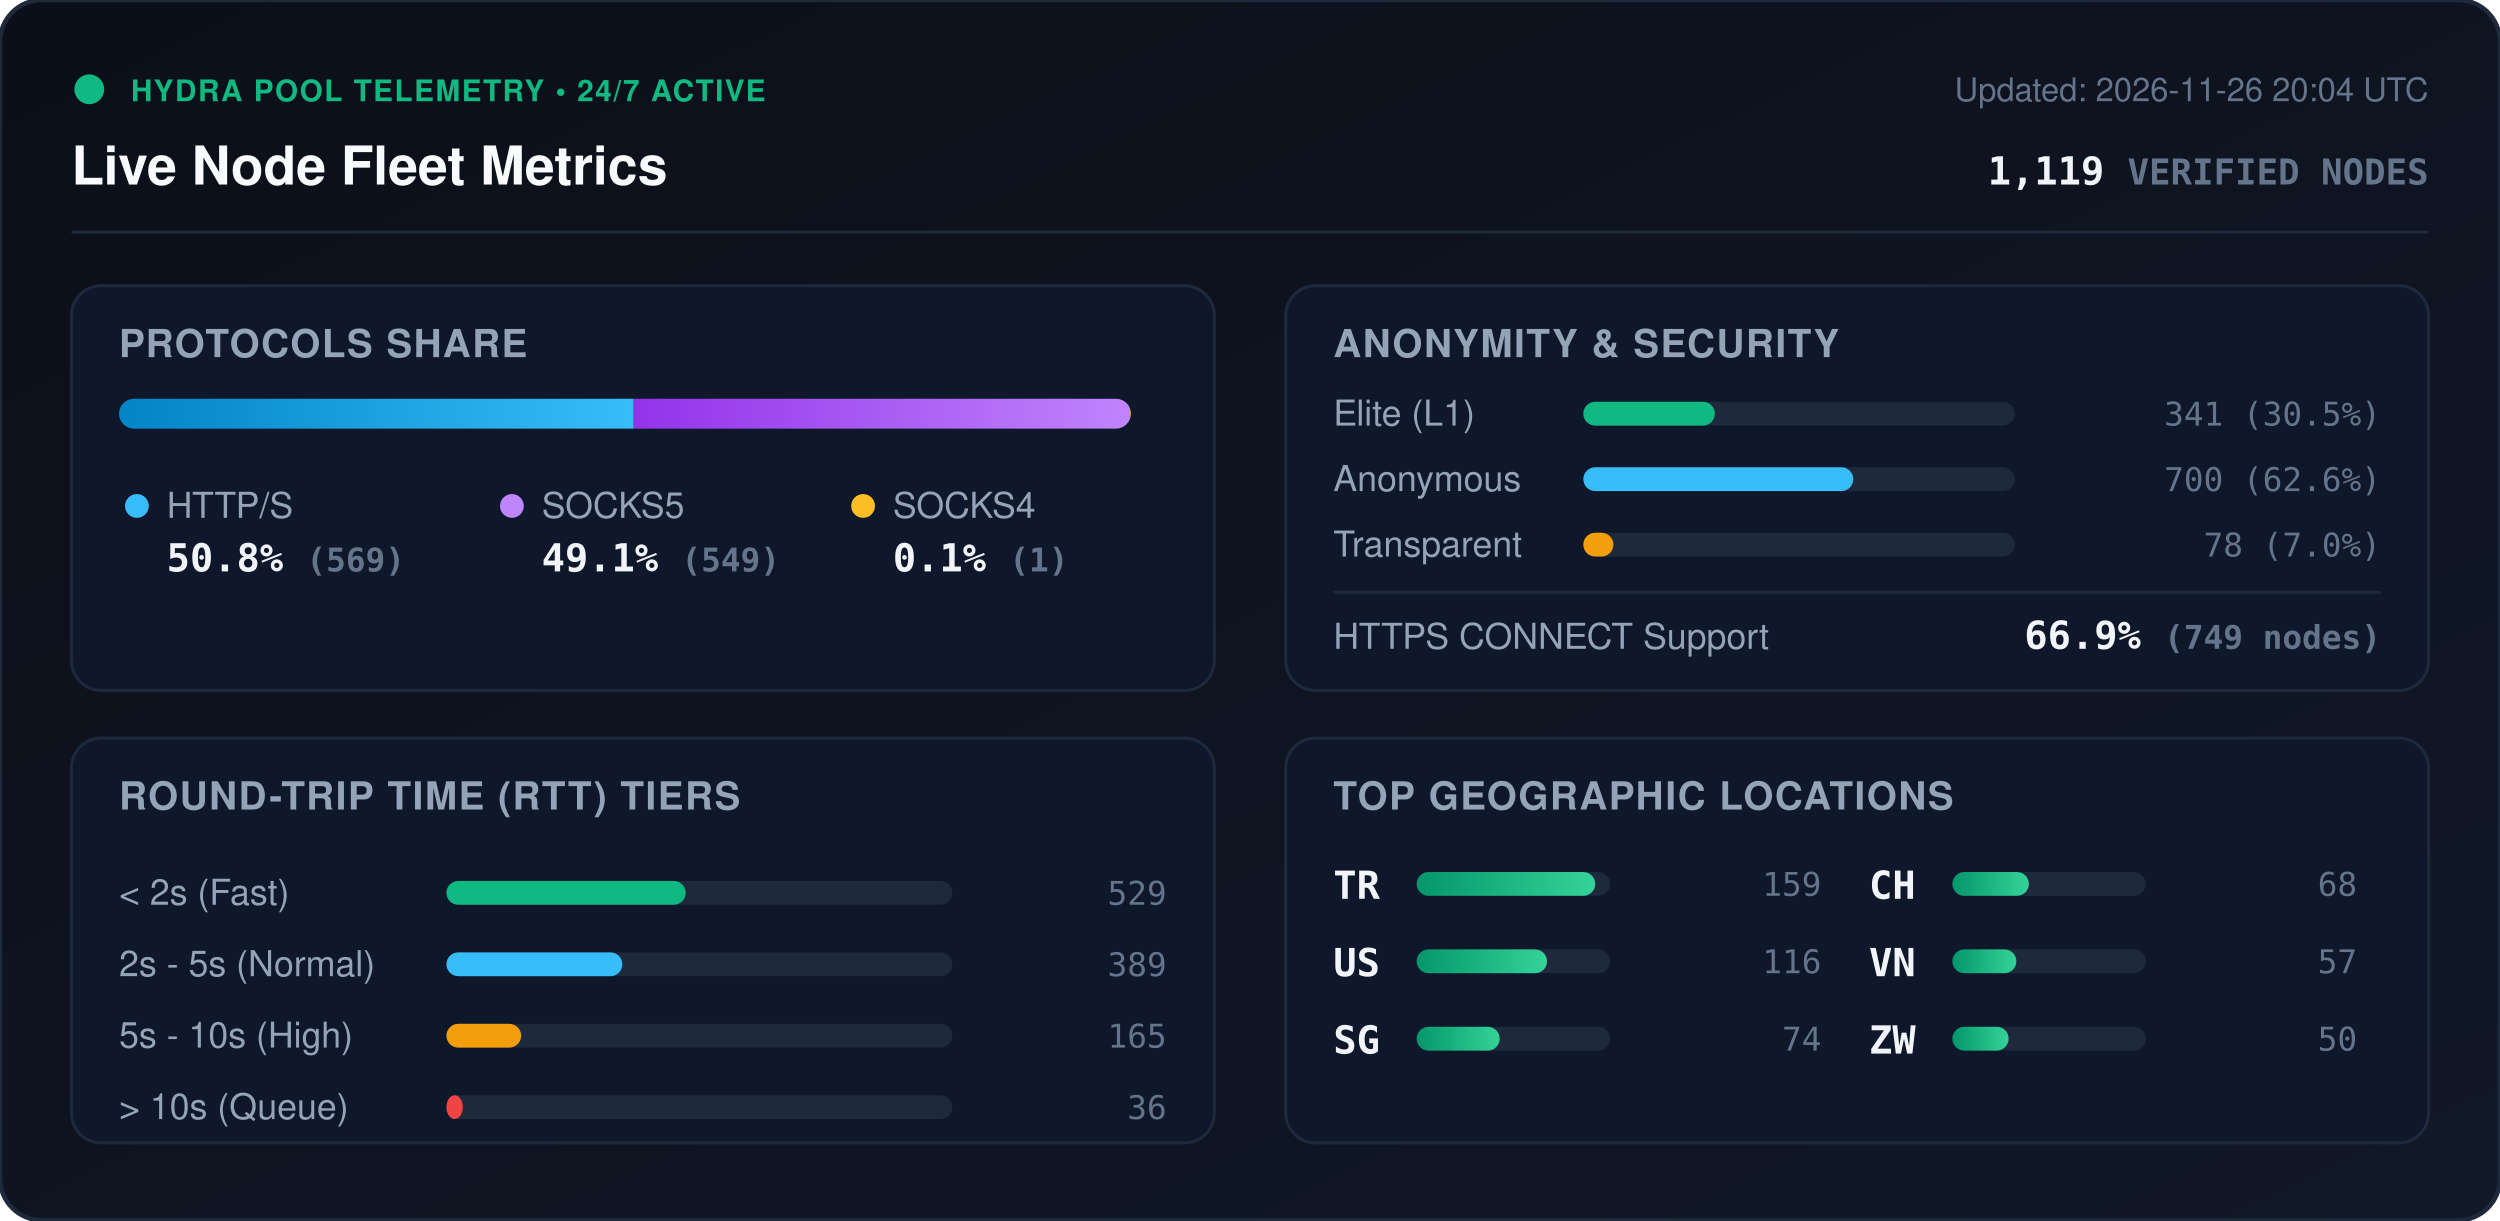
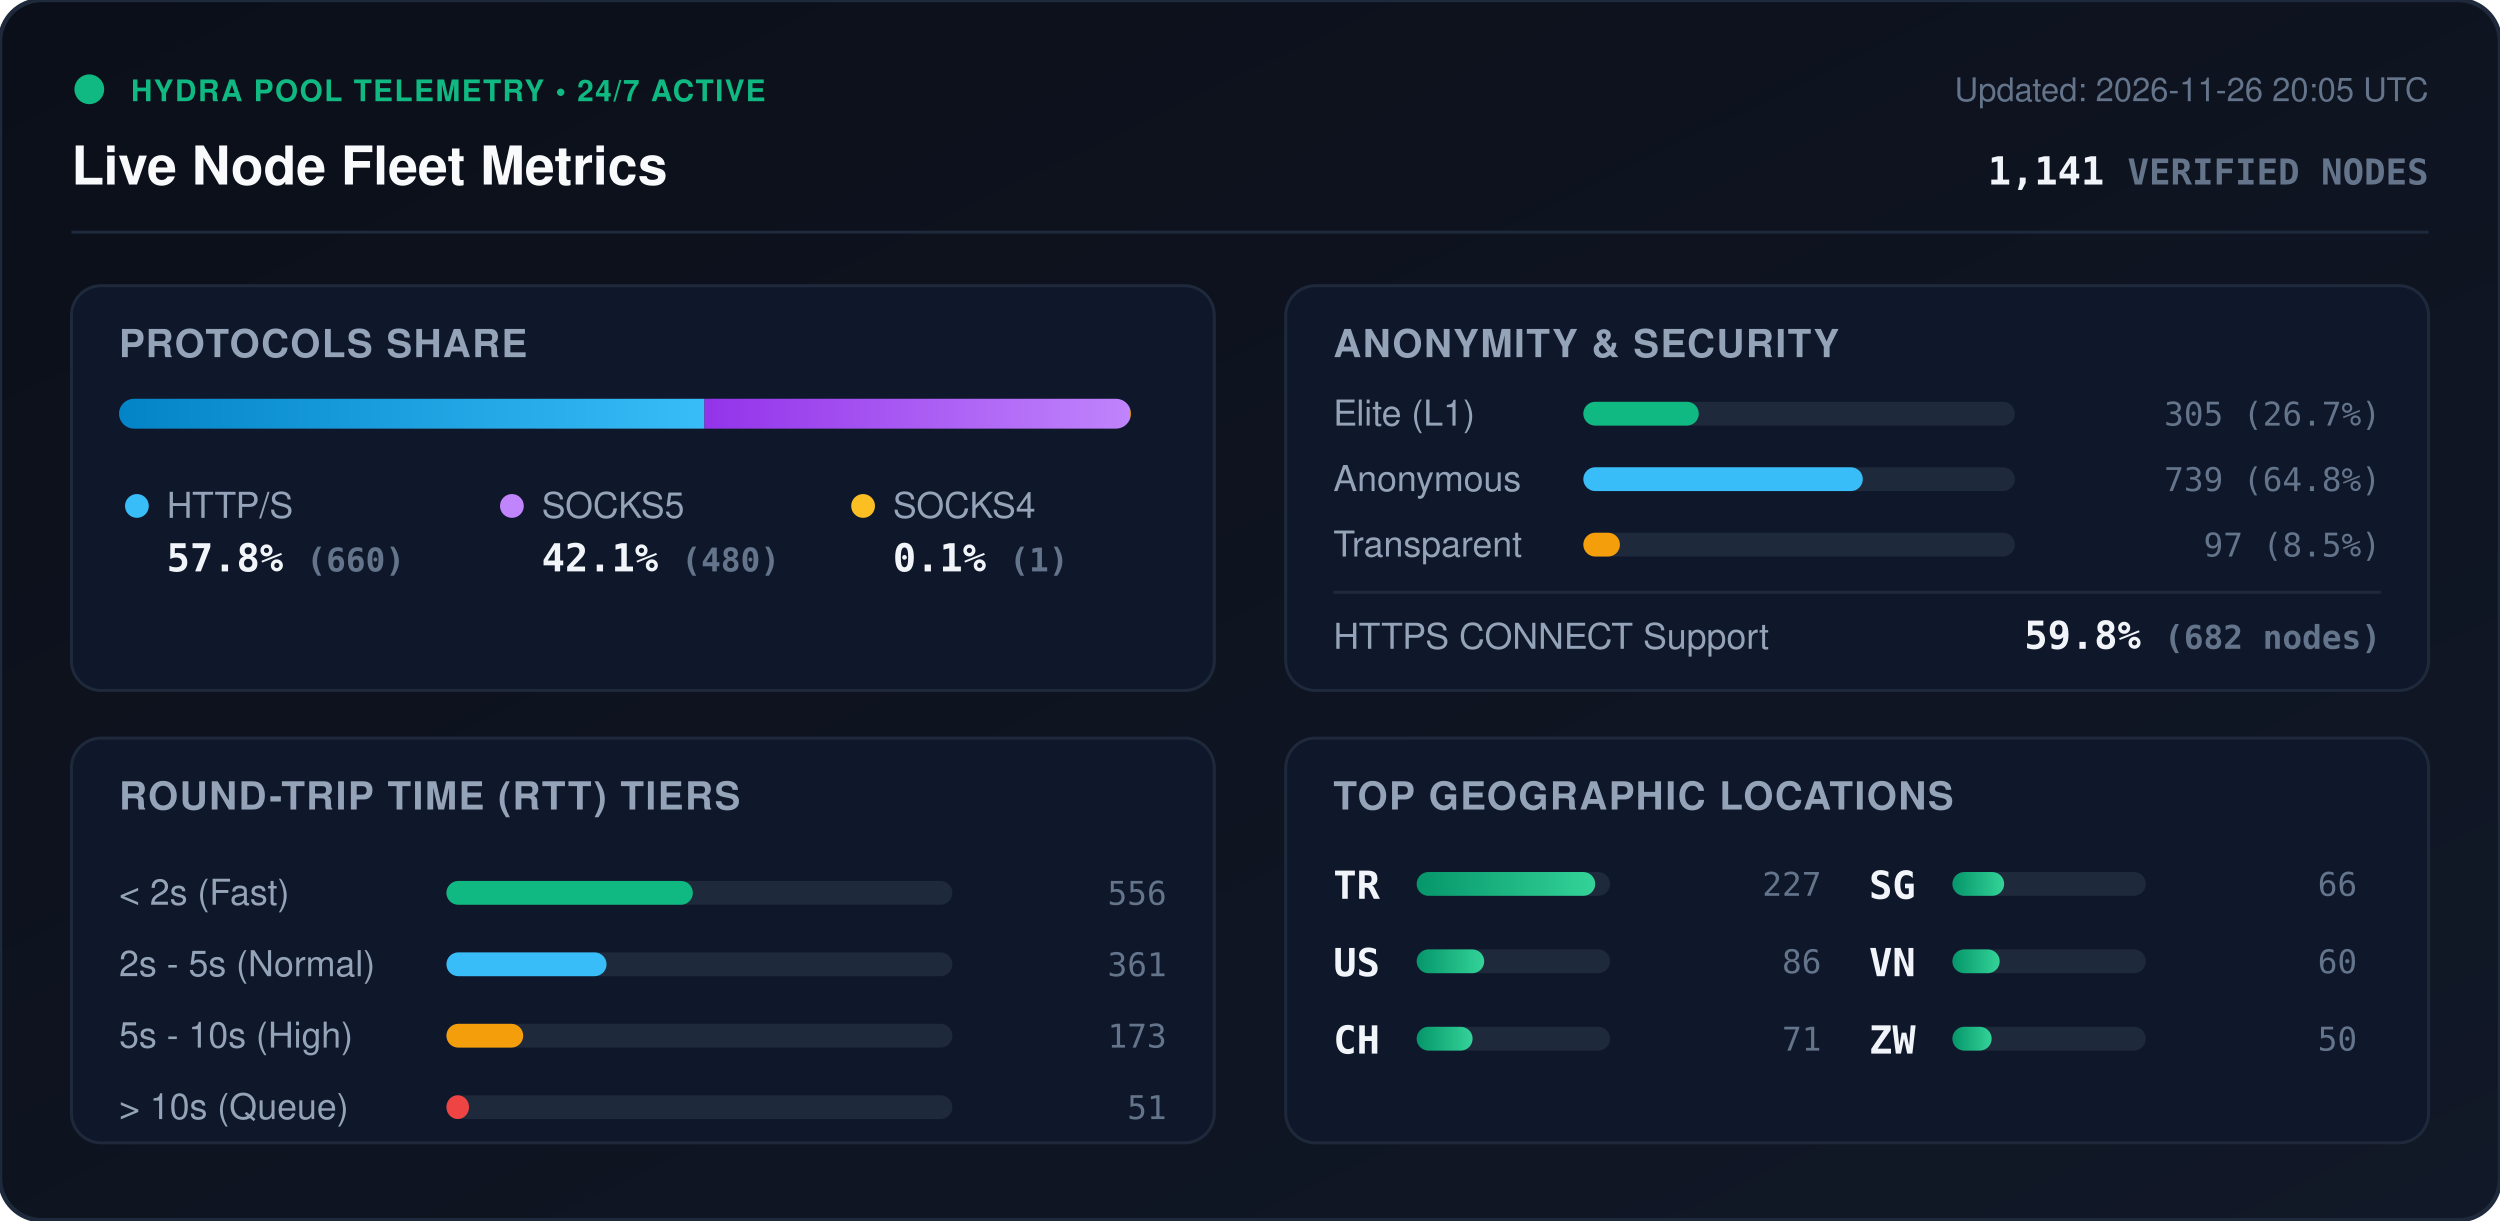
<svg xmlns="http://www.w3.org/2000/svg" viewBox="0 0 840 410" width="840" height="410" style="max-width: 100%; height: auto;">
  <defs>
    <linearGradient id="bg" x1="0%" y1="0%" x2="100%" y2="100%">
      <stop offset="0%" stop-color="#0b0f19" />
      <stop offset="100%" stop-color="#111827" />
    </linearGradient>
    <linearGradient id="bar-http" x1="0%" y1="0%" x2="100%" y2="0%">
      <stop offset="0%" stop-color="#0284c7" />
      <stop offset="100%" stop-color="#38bdf8" />
    </linearGradient>
    <linearGradient id="bar-socks5" x1="0%" y1="0%" x2="100%" y2="0%">
      <stop offset="0%" stop-color="#9333ea" />
      <stop offset="100%" stop-color="#c084fc" />
    </linearGradient>
    <linearGradient id="bar-socks4" x1="0%" y1="0%" x2="100%" y2="0%">
      <stop offset="0%" stop-color="#d97706" />
      <stop offset="100%" stop-color="#fbbf24" />
    </linearGradient>
    <linearGradient id="bar-green" x1="0%" y1="0%" x2="100%" y2="0%">
      <stop offset="0%" stop-color="#059669" />
      <stop offset="100%" stop-color="#34d399" />
    </linearGradient>
    <clipPath id="prog-track-clip">
      <rect width="340.0" height="10" rx="5" />
    </clipPath>
    <style>
      .title { font: 700 18px -apple-system, BlinkMacSystemFont, 'Segoe UI', Helvetica, Arial, sans-serif; fill: #f8fafc; }
      .sub { font: 500 11px -apple-system, BlinkMacSystemFont, 'Segoe UI', Helvetica, Arial, sans-serif; fill: #64748b; }
      .section-hdr { font: 600 13px -apple-system, BlinkMacSystemFont, 'Segoe UI', Helvetica, Arial, sans-serif; fill: #94a3b8; letter-spacing: 0.5px; }
      .metric-val { font: 700 13px -apple-system, BlinkMacSystemFont, 'Segoe UI', Helvetica, Arial, sans-serif; fill: #f1f5f9; }
      .metric-lbl { font: 500 12px -apple-system, BlinkMacSystemFont, 'Segoe UI', Helvetica, Arial, sans-serif; fill: #94a3b8; }
      .badge-txt { font: 700 10px -apple-system, BlinkMacSystemFont, 'Segoe UI', Helvetica, Arial, sans-serif; fill: #10b981; letter-spacing: 0.5px; }
      .mono { font-family: ui-monospace, SFMono-Regular, Menlo, Monaco, Consolas, monospace; }
      .pulse { animation: beacon 2s infinite ease-in-out; }
      @keyframes beacon { 0%, 100% { opacity: 1; } 50% { opacity: 0.35; } }
    </style>
  </defs>
  <rect width="840" height="410" rx="14" fill="url(#bg)" stroke="#1e293b" stroke-width="1.5" />
  <g transform="translate(24, 24)">
    <circle cx="6" cy="6" r="5" fill="#10b981" class="pulse" />
    <text x="20" y="10" class="badge-txt">HYDRA POOL TELEMETRY • 24/7 ACTIVE</text>
    <text x="0" y="38" class="title">Live Node Fleet Metrics</text>
-     <text x="792" y="10" text-anchor="end" class="sub">Updated: 2026-11-26 20:04 UTC</text>
-     <text x="792" y="38" text-anchor="end" class="metric-val mono" fill="#38bdf8">1,119 <tspan font-size="12" fill="#64748b">VERIFIED NODES</tspan>
+     <text x="792" y="10" text-anchor="end" class="sub">Updated: 2026-11-26 20:05 UTC</text>
+     <text x="792" y="38" text-anchor="end" class="metric-val mono" fill="#38bdf8">1,141 <tspan font-size="12" fill="#64748b">VERIFIED NODES</tspan>
    </text>
  </g>
  <line x1="24" y1="78" x2="816" y2="78" stroke="#1e293b" stroke-width="1" />
  <g transform="translate(24, 96)">
    <rect width="384" height="136" rx="10" fill="#0f172a" stroke="#1e293b" />
    <text x="16" y="24" class="section-hdr">PROTOCOLS SHARE</text>
    <g transform="translate(16, 38)">
      <rect width="340.0" height="10" rx="5" fill="#1e293b" />
      <g clip-path="url(#prog-track-clip)">
-         <rect x="0" width="172.9" height="10" fill="url(#bar-http)" />
-         <rect x="172.9" width="166.8" height="10" fill="url(#bar-socks5)" />
+         <rect x="0" width="196.7" height="10" fill="url(#bar-http)" />
+         <rect x="196.7" width="143.0" height="10" fill="url(#bar-socks5)" />
        <rect x="339.7" width="0.3" height="10" fill="url(#bar-socks4)" />
      </g>
    </g>
    <g transform="translate(16, 68)">
      <circle cx="6" cy="6" r="4" fill="#38bdf8" />
      <text x="16" y="10" class="metric-lbl">HTTP/S</text>
-       <text x="16" y="28" class="metric-val mono">50.8% <tspan font-size="11" fill="#64748b">(569)</tspan>
+       <text x="16" y="28" class="metric-val mono">57.8% <tspan font-size="11" fill="#64748b">(660)</tspan>
      </text>
      <circle cx="132" cy="6" r="4" fill="#c084fc" />
      <text x="142" y="10" class="metric-lbl">SOCKS5</text>
-       <text x="142" y="28" class="metric-val mono">49.1% <tspan font-size="11" fill="#64748b">(549)</tspan>
+       <text x="142" y="28" class="metric-val mono">42.1% <tspan font-size="11" fill="#64748b">(480)</tspan>
      </text>
      <circle cx="250" cy="6" r="4" fill="#fbbf24" />
      <text x="260" y="10" class="metric-lbl">SOCKS4</text>
      <text x="260" y="28" class="metric-val mono">0.1% <tspan font-size="11" fill="#64748b">(1)</tspan>
      </text>
    </g>
  </g>
  <g transform="translate(432, 96)">
    <rect width="384" height="136" rx="10" fill="#0f172a" stroke="#1e293b" />
    <text x="16" y="24" class="section-hdr">ANONYMITY &amp; SECURITY</text>
    <text x="16" y="47" class="metric-lbl">Elite (L1)</text>
    <rect x="100" y="39" width="145.0" height="8" rx="4" fill="#1e293b" />
-     <rect x="100" y="39" width="44.2" height="8" rx="4" fill="#10b981" />
-     <text x="368" y="47" text-anchor="end" class="mono sub" fill="#e2e8f0">341 (30.5%)</text>
+     <rect x="100" y="39" width="38.8" height="8" rx="4" fill="#10b981" />
+     <text x="368" y="47" text-anchor="end" class="mono sub" fill="#e2e8f0">305 (26.7%)</text>
    <text x="16" y="69" class="metric-lbl">Anonymous</text>
    <rect x="100" y="61" width="145.0" height="8" rx="4" fill="#1e293b" />
-     <rect x="100" y="61" width="90.7" height="8" rx="4" fill="#38bdf8" />
-     <text x="368" y="69" text-anchor="end" class="mono sub" fill="#e2e8f0">700 (62.6%)</text>
+     <rect x="100" y="61" width="93.9" height="8" rx="4" fill="#38bdf8" />
+     <text x="368" y="69" text-anchor="end" class="mono sub" fill="#e2e8f0">739 (64.8%)</text>
    <text x="16" y="91" class="metric-lbl">Transparent</text>
    <rect x="100" y="83" width="145.0" height="8" rx="4" fill="#1e293b" />
-     <rect x="100" y="83" width="10.1" height="8" rx="4" fill="#f59e0b" />
-     <text x="368" y="91" text-anchor="end" class="mono sub" fill="#e2e8f0">78 (7.0%)</text>
+     <rect x="100" y="83" width="12.3" height="8" rx="4" fill="#f59e0b" />
+     <text x="368" y="91" text-anchor="end" class="mono sub" fill="#e2e8f0">97 (8.5%)</text>
    <line x1="16" y1="103" x2="368" y2="103" stroke="#1e293b" stroke-width="1" />
    <text x="16" y="122" class="metric-lbl">HTTPS CONNECT Support</text>
-     <text x="368" y="122" text-anchor="end" class="metric-val mono" fill="#34d399">66.9% <tspan font-size="11" fill="#64748b">(749 nodes)</tspan>
+     <text x="368" y="122" text-anchor="end" class="metric-val mono" fill="#34d399">59.8% <tspan font-size="11" fill="#64748b">(682 nodes)</tspan>
    </text>
  </g>
  <g transform="translate(24, 248)">
    <rect width="384" height="136" rx="10" fill="#0f172a" stroke="#1e293b" />
    <text x="16" y="24" class="section-hdr">ROUND-TRIP TIME (RTT) TIERS</text>
    <g transform="translate(16, 42)">
      <text x="0" y="14" class="metric-lbl">&lt; 2s (Fast)</text>
      <rect x="110" y="6" width="170" height="8" rx="4" fill="#1e293b" />
-       <rect x="110" y="6" width="80.4" height="8" rx="4" fill="#10b981" />
-       <text x="352" y="14" text-anchor="end" class="mono sub">529</text>
+       <rect x="110" y="6" width="82.8" height="8" rx="4" fill="#10b981" />
+       <text x="352" y="14" text-anchor="end" class="mono sub">556</text>
      <text x="0" y="38" class="metric-lbl">2s - 5s (Normal)</text>
      <rect x="110" y="30" width="170" height="8" rx="4" fill="#1e293b" />
-       <rect x="110" y="30" width="59.1" height="8" rx="4" fill="#38bdf8" />
-       <text x="352" y="38" text-anchor="end" class="mono sub">389</text>
+       <rect x="110" y="30" width="53.8" height="8" rx="4" fill="#38bdf8" />
+       <text x="352" y="38" text-anchor="end" class="mono sub">361</text>
      <text x="0" y="62" class="metric-lbl">5s - 10s (High)</text>
      <rect x="110" y="54" width="170" height="8" rx="4" fill="#1e293b" />
-       <rect x="110" y="54" width="25.1" height="8" rx="4" fill="#f59e0b" />
-       <text x="352" y="62" text-anchor="end" class="mono sub">165</text>
+       <rect x="110" y="54" width="25.8" height="8" rx="4" fill="#f59e0b" />
+       <text x="352" y="62" text-anchor="end" class="mono sub">173</text>
      <text x="0" y="86" class="metric-lbl">&gt; 10s (Queue)</text>
      <rect x="110" y="78" width="170" height="8" rx="4" fill="#1e293b" />
-       <rect x="110" y="78" width="5.5" height="8" rx="4" fill="#ef4444" />
-       <text x="352" y="86" text-anchor="end" class="mono sub">36</text>
+       <rect x="110" y="78" width="7.6" height="8" rx="4" fill="#ef4444" />
+       <text x="352" y="86" text-anchor="end" class="mono sub">51</text>
    </g>
  </g>
  <g transform="translate(432, 248)">
    <rect width="384" height="136" rx="10" fill="#0f172a" stroke="#1e293b" />
    <text x="16" y="24" class="section-hdr">TOP GEOGRAPHIC LOCATIONS</text>
    <g transform="translate(16, 42)">
      <g transform="translate(0, 0)">
        <text x="0" y="12" class="mono metric-val" font-size="12">TR</text>
        <rect x="28" y="3" width="65" height="8" rx="4" fill="#1e293b" />
        <rect x="28" y="3" width="60.0" height="8" rx="4" fill="url(#bar-green)" />
-         <text x="164" y="11" text-anchor="end" class="mono sub">159</text>
+         <text x="164" y="11" text-anchor="end" class="mono sub">227</text>
      </g>
      <g transform="translate(0, 26)">
        <text x="0" y="12" class="mono metric-val" font-size="12">US</text>
        <rect x="28" y="3" width="65" height="8" rx="4" fill="#1e293b" />
-         <rect x="28" y="3" width="43.8" height="8" rx="4" fill="url(#bar-green)" />
-         <text x="164" y="11" text-anchor="end" class="mono sub">116</text>
+         <rect x="28" y="3" width="22.7" height="8" rx="4" fill="url(#bar-green)" />
+         <text x="164" y="11" text-anchor="end" class="mono sub">86</text>
      </g>
      <g transform="translate(0, 52)">
+         <text x="0" y="12" class="mono metric-val" font-size="12">CH</text>
+         <rect x="28" y="3" width="65" height="8" rx="4" fill="#1e293b" />
+         <rect x="28" y="3" width="18.8" height="8" rx="4" fill="url(#bar-green)" />
+         <text x="164" y="11" text-anchor="end" class="mono sub">71</text>
+       </g>
+       <g transform="translate(180, 0)">
        <text x="0" y="12" class="mono metric-val" font-size="12">SG</text>
        <rect x="28" y="3" width="65" height="8" rx="4" fill="#1e293b" />
-         <rect x="28" y="3" width="27.9" height="8" rx="4" fill="url(#bar-green)" />
-         <text x="164" y="11" text-anchor="end" class="mono sub">74</text>
-       </g>
-       <g transform="translate(180, 0)">
-         <text x="0" y="12" class="mono metric-val" font-size="12">CH</text>
-         <rect x="28" y="3" width="65" height="8" rx="4" fill="#1e293b" />
-         <rect x="28" y="3" width="25.7" height="8" rx="4" fill="url(#bar-green)" />
-         <text x="164" y="11" text-anchor="end" class="mono sub">68</text>
+         <rect x="28" y="3" width="17.4" height="8" rx="4" fill="url(#bar-green)" />
+         <text x="164" y="11" text-anchor="end" class="mono sub">66</text>
      </g>
      <g transform="translate(180, 26)">
        <text x="0" y="12" class="mono metric-val" font-size="12">VN</text>
        <rect x="28" y="3" width="65" height="8" rx="4" fill="#1e293b" />
-         <rect x="28" y="3" width="21.5" height="8" rx="4" fill="url(#bar-green)" />
-         <text x="164" y="11" text-anchor="end" class="mono sub">57</text>
+         <rect x="28" y="3" width="15.9" height="8" rx="4" fill="url(#bar-green)" />
+         <text x="164" y="11" text-anchor="end" class="mono sub">60</text>
      </g>
      <g transform="translate(180, 52)">
        <text x="0" y="12" class="mono metric-val" font-size="12">ZW</text>
        <rect x="28" y="3" width="65" height="8" rx="4" fill="#1e293b" />
-         <rect x="28" y="3" width="18.9" height="8" rx="4" fill="url(#bar-green)" />
+         <rect x="28" y="3" width="13.2" height="8" rx="4" fill="url(#bar-green)" />
        <text x="164" y="11" text-anchor="end" class="mono sub">50</text>
      </g>
    </g>
  </g>
</svg>
